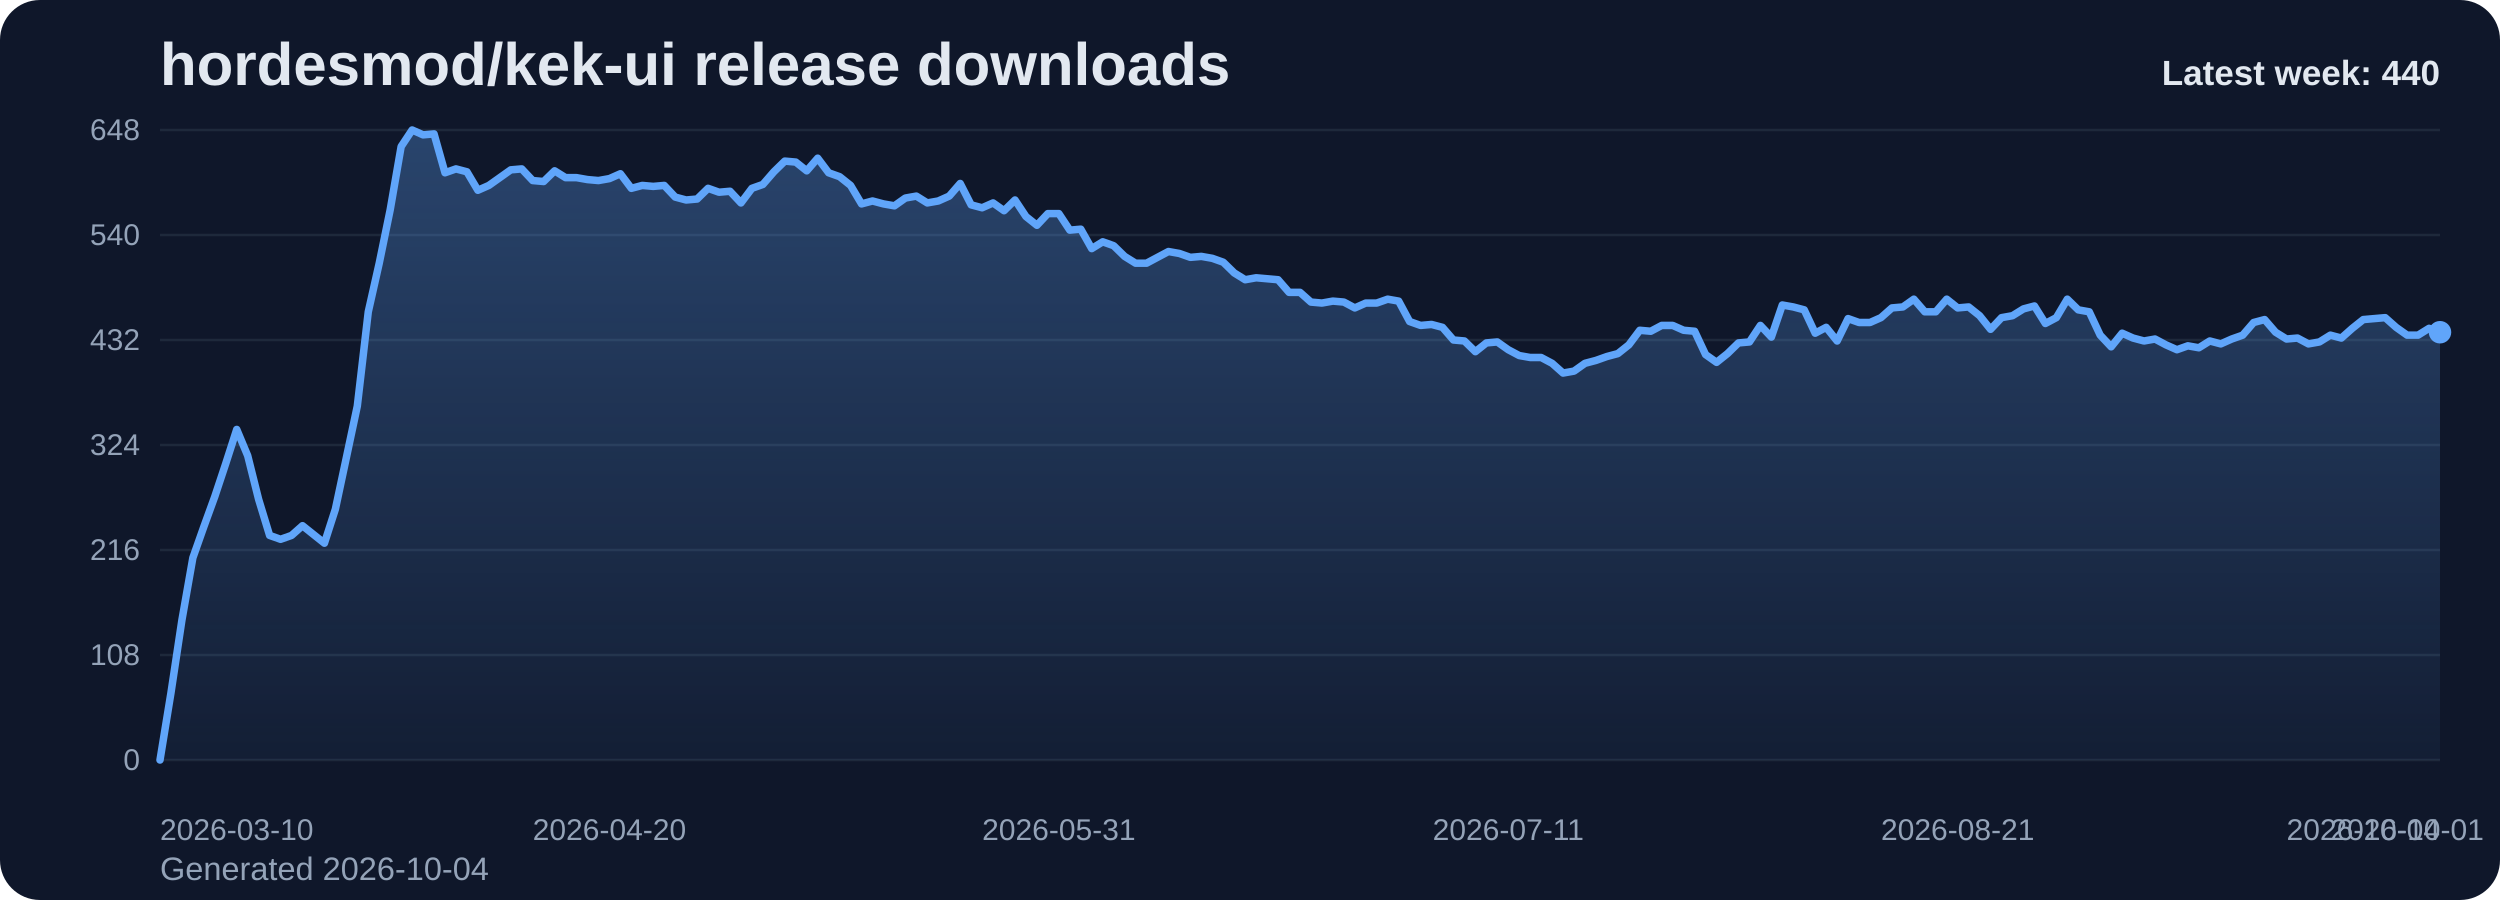
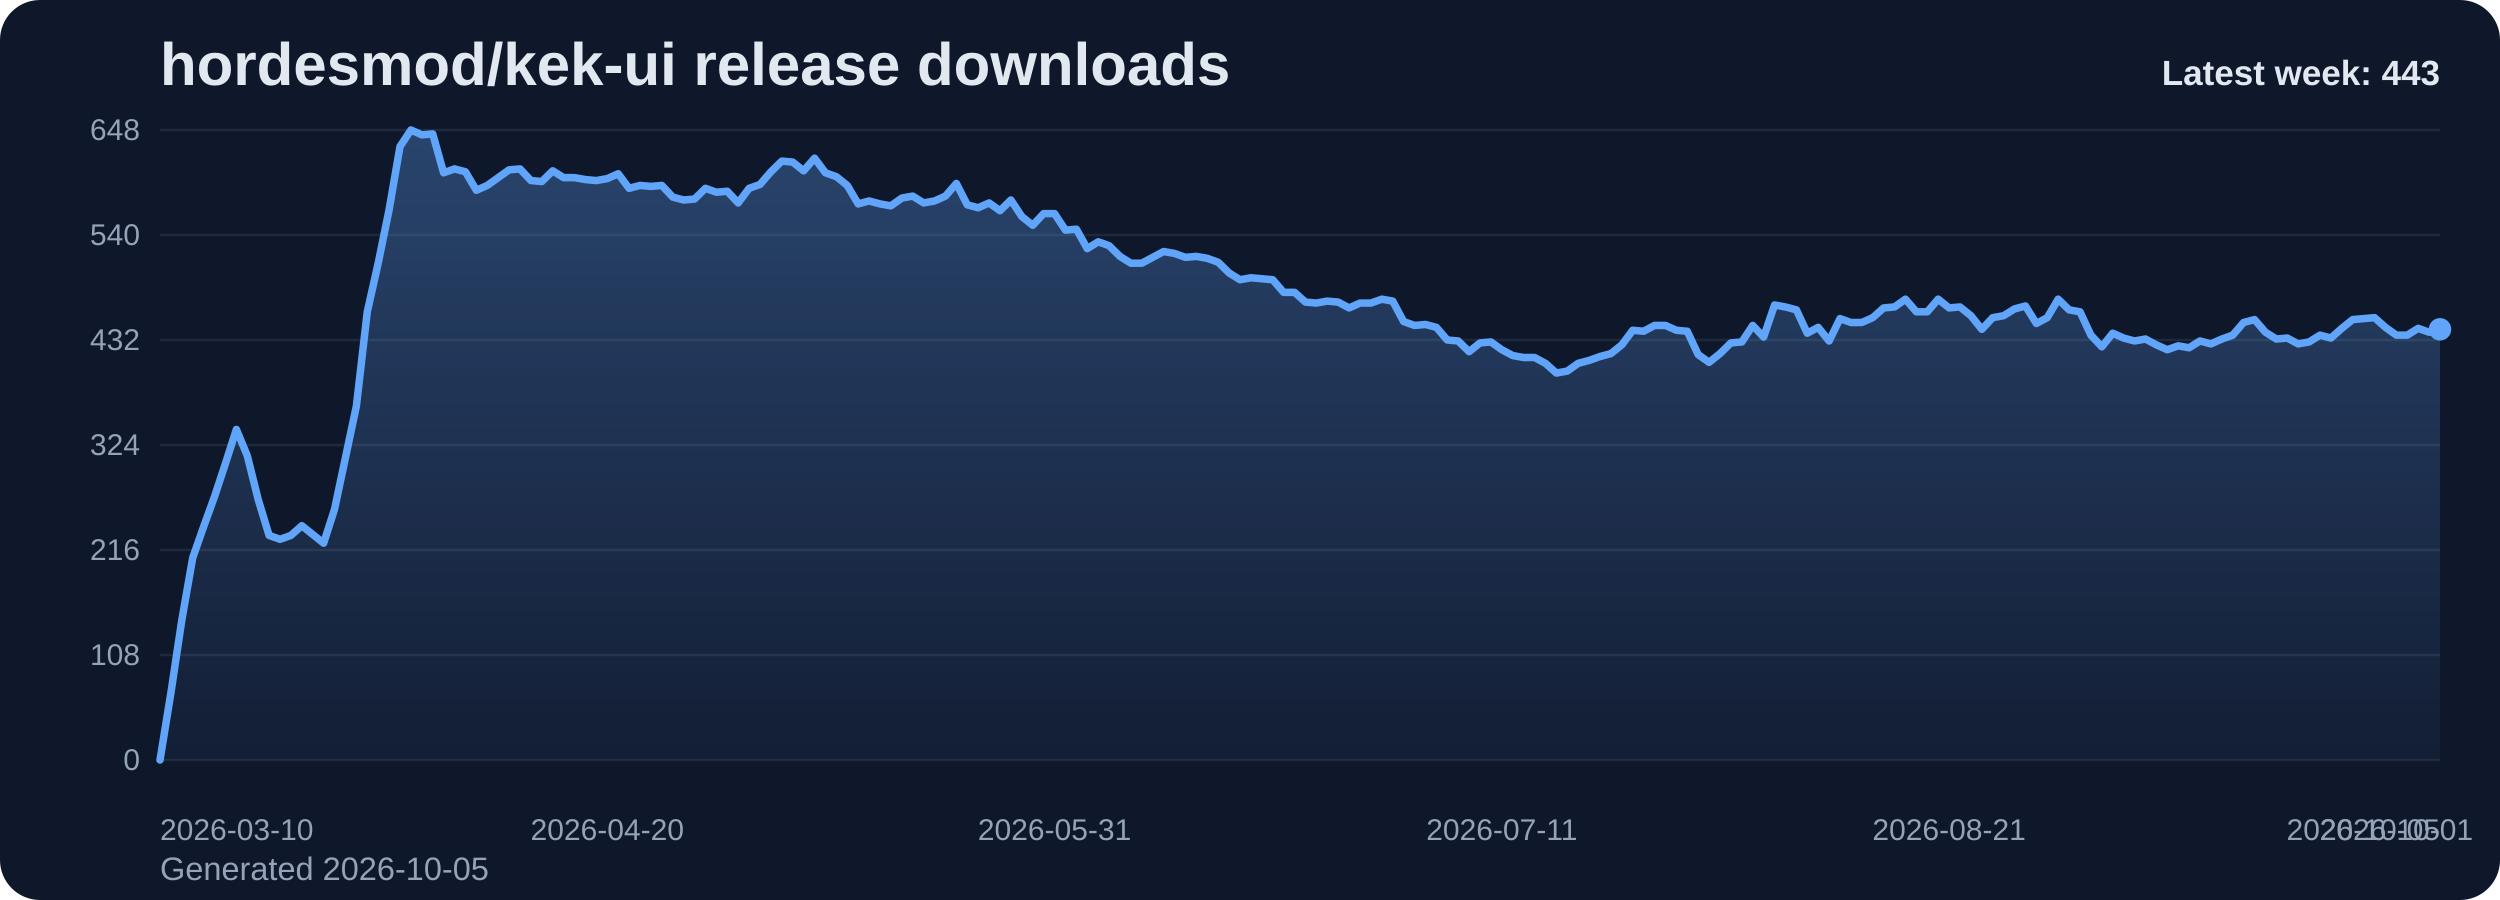
<svg xmlns="http://www.w3.org/2000/svg" viewBox="0 0 1000 360" role="img" aria-label="hordesmod/kek-ui release downloads chart">
  <defs>
    <linearGradient id="fill-weekly-slate" x1="0" y1="0" x2="0" y2="1">
      <stop offset="0%" stop-color="#60a5fa" stop-opacity="0.32" />
      <stop offset="100%" stop-color="#60a5fa" stop-opacity="0.05" />
    </linearGradient>
    <style>
      .bg { fill: #0f172a; }
      .title { font: 700 24px Arial, sans-serif; fill: #e2e8f0; }
      .sub { font: 400 13px Arial, sans-serif; fill: #94a3b8; }
      .grid { stroke: #1e293b; stroke-width: 1; }
      .axis { font: 400 12px Arial, sans-serif; fill: #94a3b8; }
      .line { fill: none; stroke: #60a5fa; stroke-width: 3; stroke-linecap: round; stroke-linejoin: round; }
      .dot { fill: #60a5fa; }
      .value { font: 600 11px Arial, sans-serif; fill: #cbd5e1; }
      .latest { font: 700 14px Arial, sans-serif; fill: #e2e8f0; }
    </style>
  </defs>
  <rect class="bg" x="0" y="0" width="1000" height="360" rx="16" />
  <text class="title" x="64" y="34">hordesmod/kek-ui release downloads</text>
-   <text class="sub" x="64" y="352">Generated 2026-10-04</text>
+   <text class="sub" x="64" y="352">Generated 2026-10-05</text>
  <line x1="64" y1="52.00" x2="976" y2="52.00" class="grid" />
  <text x="56" y="56.00" text-anchor="end" class="axis">648</text>
  <line x1="64" y1="94.00" x2="976" y2="94.00" class="grid" />
  <text x="56" y="98.00" text-anchor="end" class="axis">540</text>
  <line x1="64" y1="136.00" x2="976" y2="136.00" class="grid" />
  <text x="56" y="140.00" text-anchor="end" class="axis">432</text>
  <line x1="64" y1="178.00" x2="976" y2="178.00" class="grid" />
  <text x="56" y="182.00" text-anchor="end" class="axis">324</text>
  <line x1="64" y1="220.00" x2="976" y2="220.00" class="grid" />
  <text x="56" y="224.00" text-anchor="end" class="axis">216</text>
  <line x1="64" y1="262.00" x2="976" y2="262.00" class="grid" />
  <text x="56" y="266.00" text-anchor="end" class="axis">108</text>
  <line x1="64" y1="304.00" x2="976" y2="304.00" class="grid" />
  <text x="56" y="308.00" text-anchor="end" class="axis">0</text>
-   <path d="M 64.00 304 L 64.00 304.00 L 68.38 277.17 L 72.77 248.00 L 77.15 223.11 L 81.54 210.67 L 85.92 198.61 L 90.31 185.39 L 94.69 171.78 L 99.08 182.28 L 103.46 199.78 L 107.85 214.17 L 112.23 215.72 L 116.62 214.17 L 121.00 210.28 L 125.38 213.78 L 129.77 217.28 L 134.15 203.67 L 138.54 183.06 L 142.92 162.44 L 147.31 124.72 L 151.69 105.28 L 156.08 83.89 L 160.46 58.61 L 164.85 52.00 L 169.23 53.94 L 173.62 53.56 L 178.00 69.11 L 182.38 67.56 L 186.77 68.72 L 191.15 76.11 L 195.54 74.17 L 199.92 71.06 L 204.31 67.94 L 208.69 67.56 L 213.08 72.22 L 217.46 72.61 L 221.85 68.33 L 226.23 71.06 L 230.62 71.06 L 235.00 71.83 L 239.38 72.22 L 243.77 71.44 L 248.15 69.50 L 252.54 75.33 L 256.92 74.17 L 261.31 74.56 L 265.69 74.17 L 270.08 78.83 L 274.46 80.00 L 278.85 79.61 L 283.23 75.33 L 287.62 76.89 L 292.00 76.50 L 296.38 81.17 L 300.77 75.33 L 305.15 73.78 L 309.54 68.72 L 313.92 64.44 L 318.31 64.83 L 322.69 68.33 L 327.08 63.28 L 331.46 69.11 L 335.85 70.67 L 340.23 74.17 L 344.62 81.56 L 349.00 80.39 L 353.38 81.56 L 357.77 82.33 L 362.15 79.22 L 366.54 78.44 L 370.92 81.17 L 375.31 80.39 L 379.69 78.44 L 384.08 73.39 L 388.46 81.94 L 392.85 83.11 L 397.23 81.17 L 401.62 84.28 L 406.00 80.00 L 410.38 86.61 L 414.77 90.11 L 419.15 85.44 L 423.54 85.44 L 427.92 92.06 L 432.31 91.67 L 436.69 99.44 L 441.08 96.72 L 445.46 98.28 L 449.85 102.56 L 454.23 105.28 L 458.62 105.28 L 463.00 102.94 L 467.38 100.61 L 471.77 101.39 L 476.15 102.94 L 480.54 102.56 L 484.92 103.33 L 489.31 104.89 L 493.69 109.17 L 498.08 111.89 L 502.46 111.11 L 506.85 111.50 L 511.23 111.89 L 515.62 116.94 L 520.00 116.94 L 524.38 120.83 L 528.77 121.22 L 533.15 120.44 L 537.54 120.83 L 541.92 123.17 L 546.31 121.22 L 550.69 121.22 L 555.08 119.67 L 559.46 120.44 L 563.85 128.61 L 568.23 130.17 L 572.62 129.78 L 577.00 130.94 L 581.38 136.00 L 585.77 136.39 L 590.15 140.67 L 594.54 137.17 L 598.92 136.78 L 603.31 139.89 L 607.69 142.22 L 612.08 143.00 L 616.46 143.00 L 620.85 145.33 L 625.23 149.22 L 629.62 148.44 L 634.00 145.33 L 638.38 144.17 L 642.77 142.61 L 647.15 141.44 L 651.54 137.94 L 655.92 132.11 L 660.31 132.50 L 664.69 130.17 L 669.08 130.17 L 673.46 132.11 L 677.85 132.50 L 682.23 141.83 L 686.62 144.94 L 691.00 141.44 L 695.38 137.17 L 699.77 136.78 L 704.15 130.17 L 708.54 134.83 L 712.92 122.00 L 717.31 122.78 L 721.69 123.94 L 726.08 133.28 L 730.46 130.94 L 734.85 136.39 L 739.23 127.44 L 743.62 129.00 L 748.00 129.00 L 752.38 127.06 L 756.77 123.17 L 761.15 122.78 L 765.54 119.67 L 769.92 124.72 L 774.31 124.72 L 778.69 119.67 L 783.08 123.17 L 787.46 122.78 L 791.85 126.28 L 796.23 131.72 L 800.62 127.06 L 805.00 126.28 L 809.38 123.56 L 813.77 122.39 L 818.15 129.39 L 822.54 127.06 L 826.92 119.67 L 831.31 123.94 L 835.69 124.72 L 840.08 134.06 L 844.46 138.72 L 848.85 133.28 L 853.23 135.22 L 857.62 136.39 L 862.00 135.61 L 866.38 137.94 L 870.77 139.89 L 875.15 138.33 L 879.54 139.11 L 883.92 136.39 L 888.31 137.56 L 892.69 135.61 L 897.08 134.06 L 901.46 129.00 L 905.85 127.83 L 910.23 132.89 L 914.62 135.61 L 919.00 135.22 L 923.38 137.56 L 927.77 136.78 L 932.15 134.06 L 936.54 135.22 L 940.92 131.33 L 945.31 127.83 L 949.69 127.44 L 954.08 127.06 L 958.46 130.94 L 962.85 134.06 L 967.23 134.06 L 971.62 131.33 L 976.00 132.89 L 976.00 304 Z" fill="url(#fill-weekly-slate)" />
-   <polyline class="line" points="64.00,304.00 68.38,277.17 72.77,248.00 77.15,223.11 81.54,210.67 85.92,198.61 90.31,185.39 94.69,171.78 99.08,182.28 103.46,199.78 107.85,214.17 112.23,215.72 116.62,214.17 121.00,210.28 125.38,213.78 129.77,217.28 134.15,203.67 138.54,183.06 142.92,162.44 147.31,124.72 151.69,105.28 156.08,83.89 160.46,58.61 164.85,52.00 169.23,53.94 173.62,53.56 178.00,69.11 182.38,67.56 186.77,68.72 191.15,76.11 195.54,74.17 199.92,71.06 204.31,67.94 208.69,67.56 213.08,72.22 217.46,72.61 221.85,68.33 226.23,71.06 230.62,71.06 235.00,71.83 239.38,72.22 243.77,71.44 248.15,69.50 252.54,75.33 256.92,74.17 261.31,74.56 265.69,74.17 270.08,78.83 274.46,80.00 278.85,79.61 283.23,75.33 287.62,76.89 292.00,76.50 296.38,81.17 300.77,75.33 305.15,73.78 309.54,68.72 313.92,64.44 318.31,64.83 322.69,68.33 327.08,63.28 331.46,69.11 335.85,70.67 340.23,74.17 344.62,81.56 349.00,80.39 353.38,81.56 357.77,82.33 362.15,79.22 366.54,78.44 370.92,81.17 375.31,80.39 379.69,78.44 384.08,73.39 388.46,81.94 392.85,83.11 397.23,81.17 401.62,84.28 406.00,80.00 410.38,86.61 414.77,90.11 419.15,85.44 423.54,85.44 427.92,92.06 432.31,91.67 436.69,99.44 441.08,96.72 445.46,98.28 449.85,102.56 454.23,105.28 458.62,105.28 463.00,102.94 467.38,100.61 471.77,101.39 476.15,102.94 480.54,102.56 484.92,103.33 489.31,104.89 493.69,109.17 498.08,111.89 502.46,111.11 506.85,111.50 511.23,111.89 515.62,116.94 520.00,116.94 524.38,120.83 528.77,121.22 533.15,120.44 537.54,120.83 541.92,123.17 546.31,121.22 550.69,121.22 555.08,119.67 559.46,120.44 563.85,128.61 568.23,130.17 572.62,129.78 577.00,130.94 581.38,136.00 585.77,136.39 590.15,140.67 594.54,137.17 598.92,136.78 603.31,139.89 607.69,142.22 612.08,143.00 616.46,143.00 620.85,145.33 625.23,149.22 629.62,148.44 634.00,145.33 638.38,144.17 642.77,142.61 647.15,141.44 651.54,137.94 655.92,132.11 660.31,132.50 664.69,130.17 669.08,130.17 673.46,132.11 677.85,132.50 682.23,141.83 686.62,144.94 691.00,141.44 695.38,137.17 699.77,136.78 704.15,130.17 708.54,134.83 712.92,122.00 717.31,122.78 721.69,123.94 726.08,133.28 730.46,130.94 734.85,136.39 739.23,127.44 743.62,129.00 748.00,129.00 752.38,127.06 756.77,123.17 761.15,122.78 765.54,119.67 769.92,124.72 774.31,124.72 778.69,119.67 783.08,123.17 787.46,122.78 791.85,126.28 796.23,131.72 800.62,127.06 805.00,126.28 809.38,123.56 813.77,122.39 818.15,129.39 822.54,127.06 826.92,119.67 831.31,123.94 835.69,124.72 840.08,134.06 844.46,138.72 848.85,133.28 853.23,135.22 857.62,136.39 862.00,135.61 866.38,137.94 870.77,139.89 875.15,138.33 879.54,139.11 883.92,136.39 888.31,137.56 892.69,135.61 897.08,134.06 901.46,129.00 905.85,127.83 910.23,132.89 914.62,135.61 919.00,135.22 923.38,137.56 927.77,136.78 932.15,134.06 936.54,135.22 940.92,131.33 945.31,127.83 949.69,127.44 954.08,127.06 958.46,130.94 962.85,134.06 967.23,134.06 971.62,131.33 976.00,132.89" />
-   <circle class="dot" cx="976.00" cy="132.89" r="4.5" />
+   <path d="M 64.00 304 L 64.00 304.00 L 68.36 277.17 L 72.73 248.00 L 77.09 223.11 L 81.45 210.67 L 85.82 198.61 L 90.18 185.39 L 94.55 171.78 L 98.91 182.28 L 103.27 199.78 L 107.64 214.17 L 112.00 215.72 L 116.36 214.17 L 120.73 210.28 L 125.09 213.78 L 129.45 217.28 L 133.82 203.67 L 138.18 183.06 L 142.55 162.44 L 146.91 124.72 L 151.27 105.28 L 155.64 83.89 L 160.00 58.61 L 164.36 52.00 L 168.73 53.94 L 173.09 53.56 L 177.45 69.11 L 181.82 67.56 L 186.18 68.72 L 190.55 76.11 L 194.91 74.17 L 199.27 71.06 L 203.64 67.94 L 208.00 67.56 L 212.36 72.22 L 216.73 72.61 L 221.09 68.33 L 225.45 71.06 L 229.82 71.06 L 234.18 71.83 L 238.55 72.22 L 242.91 71.44 L 247.27 69.50 L 251.64 75.33 L 256.00 74.17 L 260.36 74.56 L 264.73 74.17 L 269.09 78.83 L 273.45 80.00 L 277.82 79.61 L 282.18 75.33 L 286.55 76.89 L 290.91 76.50 L 295.27 81.17 L 299.64 75.33 L 304.00 73.78 L 308.36 68.72 L 312.73 64.44 L 317.09 64.83 L 321.45 68.33 L 325.82 63.28 L 330.18 69.11 L 334.55 70.67 L 338.91 74.17 L 343.27 81.56 L 347.64 80.39 L 352.00 81.56 L 356.36 82.33 L 360.73 79.22 L 365.09 78.44 L 369.45 81.17 L 373.82 80.39 L 378.18 78.44 L 382.55 73.39 L 386.91 81.94 L 391.27 83.11 L 395.64 81.17 L 400.00 84.28 L 404.36 80.00 L 408.73 86.61 L 413.09 90.11 L 417.45 85.44 L 421.82 85.44 L 426.18 92.06 L 430.55 91.67 L 434.91 99.44 L 439.27 96.72 L 443.64 98.28 L 448.00 102.56 L 452.36 105.28 L 456.73 105.28 L 461.09 102.94 L 465.45 100.61 L 469.82 101.39 L 474.18 102.94 L 478.55 102.56 L 482.91 103.33 L 487.27 104.89 L 491.64 109.17 L 496.00 111.89 L 500.36 111.11 L 504.73 111.50 L 509.09 111.89 L 513.45 116.94 L 517.82 116.94 L 522.18 120.83 L 526.55 121.22 L 530.91 120.44 L 535.27 120.83 L 539.64 123.17 L 544.00 121.22 L 548.36 121.22 L 552.73 119.67 L 557.09 120.44 L 561.45 128.61 L 565.82 130.17 L 570.18 129.78 L 574.55 130.94 L 578.91 136.00 L 583.27 136.39 L 587.64 140.67 L 592.00 137.17 L 596.36 136.78 L 600.73 139.89 L 605.09 142.22 L 609.45 143.00 L 613.82 143.00 L 618.18 145.33 L 622.55 149.22 L 626.91 148.44 L 631.27 145.33 L 635.64 144.17 L 640.00 142.61 L 644.36 141.44 L 648.73 137.94 L 653.09 132.11 L 657.45 132.50 L 661.82 130.17 L 666.18 130.17 L 670.55 132.11 L 674.91 132.50 L 679.27 141.83 L 683.64 144.94 L 688.00 141.44 L 692.36 137.17 L 696.73 136.78 L 701.09 130.17 L 705.45 134.83 L 709.82 122.00 L 714.18 122.78 L 718.55 123.94 L 722.91 133.28 L 727.27 130.94 L 731.64 136.39 L 736.00 127.44 L 740.36 129.00 L 744.73 129.00 L 749.09 127.06 L 753.45 123.17 L 757.82 122.78 L 762.18 119.67 L 766.55 124.72 L 770.91 124.72 L 775.27 119.67 L 779.64 123.17 L 784.00 122.78 L 788.36 126.28 L 792.73 131.72 L 797.09 127.06 L 801.45 126.28 L 805.82 123.56 L 810.18 122.39 L 814.55 129.39 L 818.91 127.06 L 823.27 119.67 L 827.64 123.94 L 832.00 124.72 L 836.36 134.06 L 840.73 138.72 L 845.09 133.28 L 849.45 135.22 L 853.82 136.39 L 858.18 135.61 L 862.55 137.94 L 866.91 139.89 L 871.27 138.33 L 875.64 139.11 L 880.00 136.39 L 884.36 137.56 L 888.73 135.61 L 893.09 134.06 L 897.45 129.00 L 901.82 127.83 L 906.18 132.89 L 910.55 135.61 L 914.91 135.22 L 919.27 137.56 L 923.64 136.78 L 928.00 134.06 L 932.36 135.22 L 936.73 131.33 L 941.09 127.83 L 945.45 127.44 L 949.82 127.06 L 954.18 130.94 L 958.55 134.06 L 962.91 134.06 L 967.27 131.33 L 971.64 132.89 L 976.00 131.72 L 976.00 304 Z" fill="url(#fill-weekly-slate)" />
+   <polyline class="line" points="64.00,304.00 68.36,277.17 72.73,248.00 77.09,223.11 81.45,210.67 85.82,198.61 90.18,185.39 94.55,171.78 98.91,182.28 103.27,199.78 107.64,214.17 112.00,215.72 116.36,214.17 120.73,210.28 125.09,213.78 129.45,217.28 133.82,203.67 138.18,183.06 142.55,162.44 146.91,124.72 151.27,105.28 155.64,83.89 160.00,58.61 164.36,52.00 168.73,53.94 173.09,53.56 177.45,69.11 181.82,67.56 186.18,68.72 190.55,76.11 194.91,74.17 199.27,71.06 203.64,67.94 208.00,67.56 212.36,72.22 216.73,72.61 221.09,68.33 225.45,71.06 229.82,71.06 234.18,71.83 238.55,72.22 242.91,71.44 247.27,69.50 251.64,75.33 256.00,74.17 260.36,74.56 264.73,74.17 269.09,78.83 273.45,80.00 277.82,79.61 282.18,75.33 286.55,76.89 290.91,76.50 295.27,81.17 299.64,75.33 304.00,73.78 308.36,68.72 312.73,64.44 317.09,64.83 321.45,68.33 325.82,63.28 330.18,69.11 334.55,70.67 338.91,74.17 343.27,81.56 347.64,80.39 352.00,81.56 356.36,82.33 360.73,79.22 365.09,78.44 369.45,81.17 373.82,80.39 378.18,78.44 382.55,73.39 386.91,81.94 391.27,83.11 395.64,81.17 400.00,84.28 404.36,80.00 408.73,86.61 413.09,90.11 417.45,85.44 421.82,85.44 426.18,92.06 430.55,91.67 434.91,99.44 439.27,96.72 443.64,98.28 448.00,102.56 452.36,105.28 456.73,105.28 461.09,102.94 465.45,100.61 469.82,101.39 474.18,102.94 478.55,102.56 482.91,103.33 487.27,104.89 491.64,109.17 496.00,111.89 500.36,111.11 504.73,111.50 509.09,111.89 513.45,116.94 517.82,116.94 522.18,120.83 526.55,121.22 530.91,120.44 535.27,120.83 539.64,123.17 544.00,121.22 548.36,121.22 552.73,119.67 557.09,120.44 561.45,128.61 565.82,130.17 570.18,129.78 574.55,130.94 578.91,136.00 583.27,136.39 587.64,140.67 592.00,137.17 596.36,136.78 600.73,139.89 605.09,142.22 609.45,143.00 613.82,143.00 618.18,145.33 622.55,149.22 626.91,148.44 631.27,145.33 635.64,144.17 640.00,142.61 644.36,141.44 648.73,137.94 653.09,132.11 657.45,132.50 661.82,130.17 666.18,130.17 670.55,132.11 674.91,132.50 679.27,141.83 683.64,144.94 688.00,141.44 692.36,137.17 696.73,136.78 701.09,130.17 705.45,134.83 709.82,122.00 714.18,122.78 718.55,123.94 722.91,133.28 727.27,130.94 731.64,136.39 736.00,127.44 740.36,129.00 744.73,129.00 749.09,127.06 753.45,123.17 757.82,122.78 762.18,119.67 766.55,124.72 770.91,124.72 775.27,119.67 779.64,123.17 784.00,122.78 788.36,126.28 792.73,131.72 797.09,127.06 801.45,126.28 805.82,123.56 810.18,122.39 814.55,129.39 818.91,127.06 823.27,119.67 827.64,123.94 832.00,124.72 836.36,134.06 840.73,138.72 845.09,133.28 849.45,135.22 853.82,136.39 858.18,135.61 862.55,137.94 866.91,139.89 871.27,138.33 875.64,139.11 880.00,136.39 884.36,137.56 888.73,135.61 893.09,134.06 897.45,129.00 901.82,127.83 906.18,132.89 910.55,135.61 914.91,135.22 919.27,137.56 923.64,136.78 928.00,134.06 932.36,135.22 936.73,131.33 941.09,127.83 945.45,127.44 949.82,127.06 954.18,130.94 958.55,134.06 962.91,134.06 967.27,131.33 971.64,132.89 976.00,131.72" />
+   <circle class="dot" cx="976.00" cy="131.72" r="4.5" />
  <text class="axis" x="64.00" y="336" text-anchor="start">2026-03-10</text>
-   <text class="axis" x="243.77" y="336" text-anchor="middle">2026-04-20</text>
-   <text class="axis" x="423.54" y="336" text-anchor="middle">2026-05-31</text>
-   <text class="axis" x="603.31" y="336" text-anchor="middle">2026-07-11</text>
-   <text class="axis" x="783.08" y="336" text-anchor="middle">2026-08-21</text>
-   <text class="axis" x="962.85" y="336" text-anchor="middle">2026-10-01</text>
-   <text class="axis" x="976.00" y="336" text-anchor="end">2026-10-04</text>
-   <text class="latest" x="976" y="34" text-anchor="end">Latest week: 440</text>
+   <text class="axis" x="242.91" y="336" text-anchor="middle">2026-04-20</text>
+   <text class="axis" x="421.82" y="336" text-anchor="middle">2026-05-31</text>
+   <text class="axis" x="600.73" y="336" text-anchor="middle">2026-07-11</text>
+   <text class="axis" x="779.64" y="336" text-anchor="middle">2026-08-21</text>
+   <text class="axis" x="958.55" y="336" text-anchor="middle">2026-10-01</text>
+   <text class="axis" x="976.00" y="336" text-anchor="end">2026-10-05</text>
+   <text class="latest" x="976" y="34" text-anchor="end">Latest week: 443</text>
</svg>
